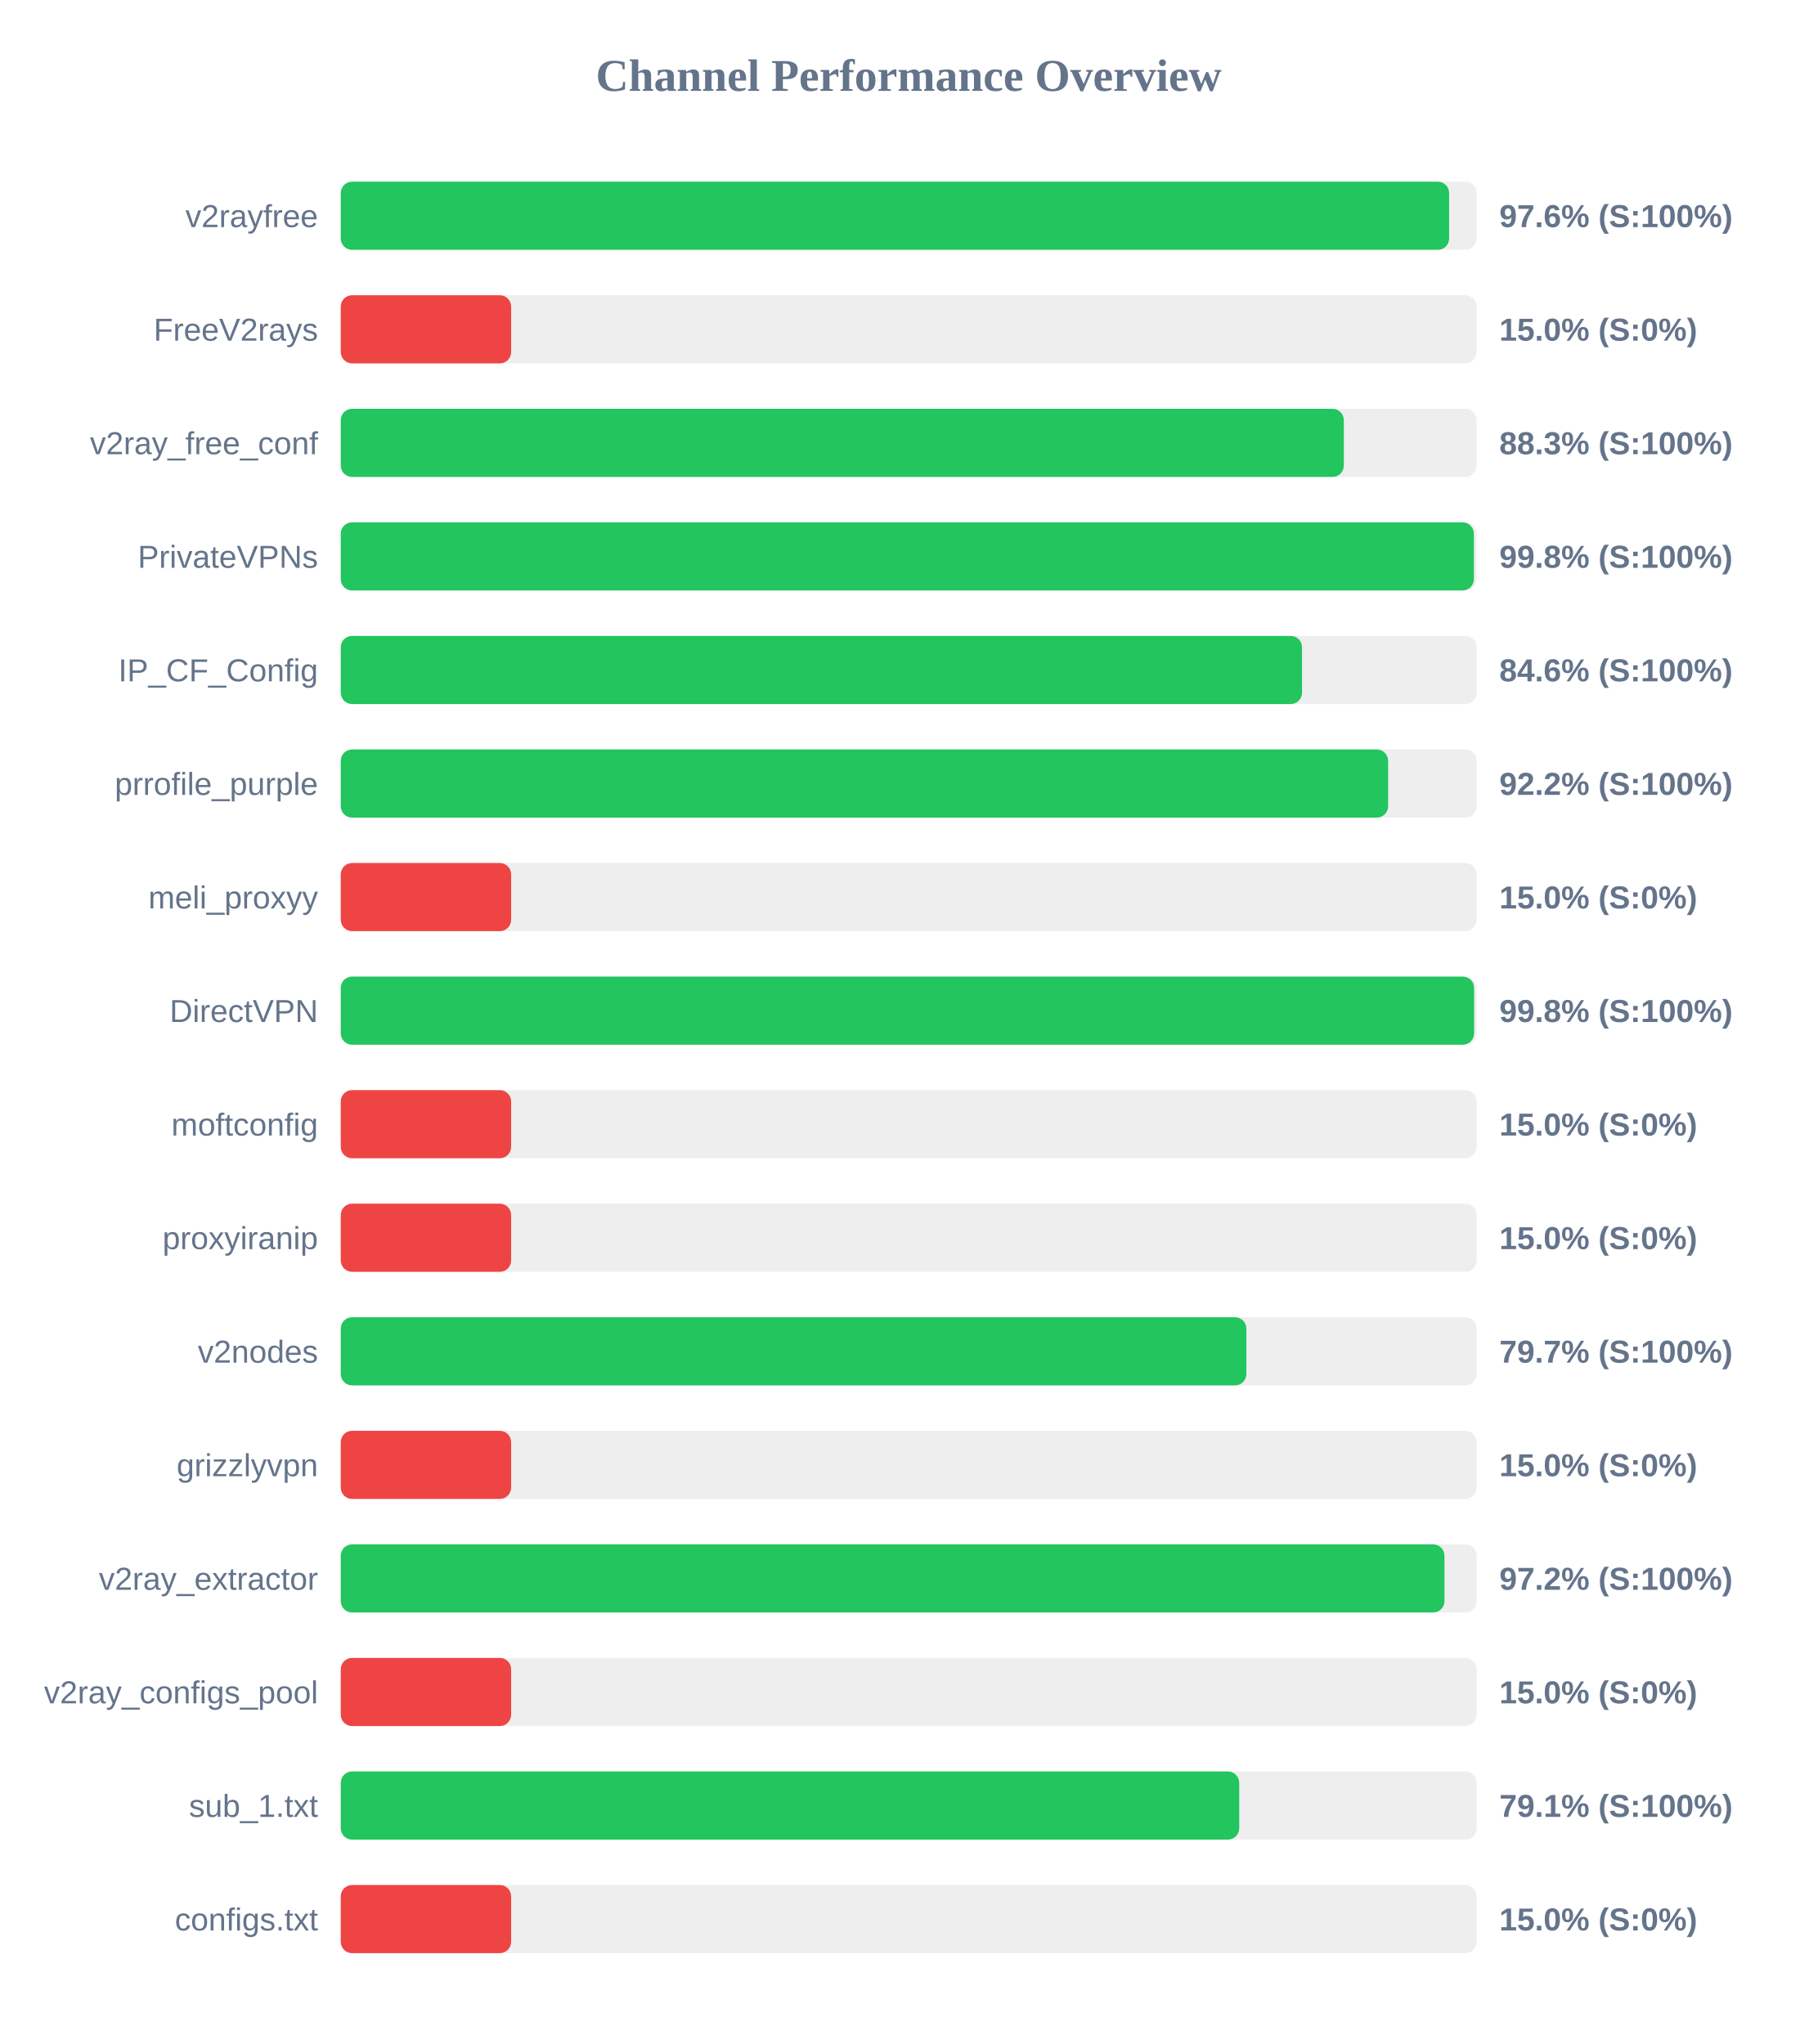
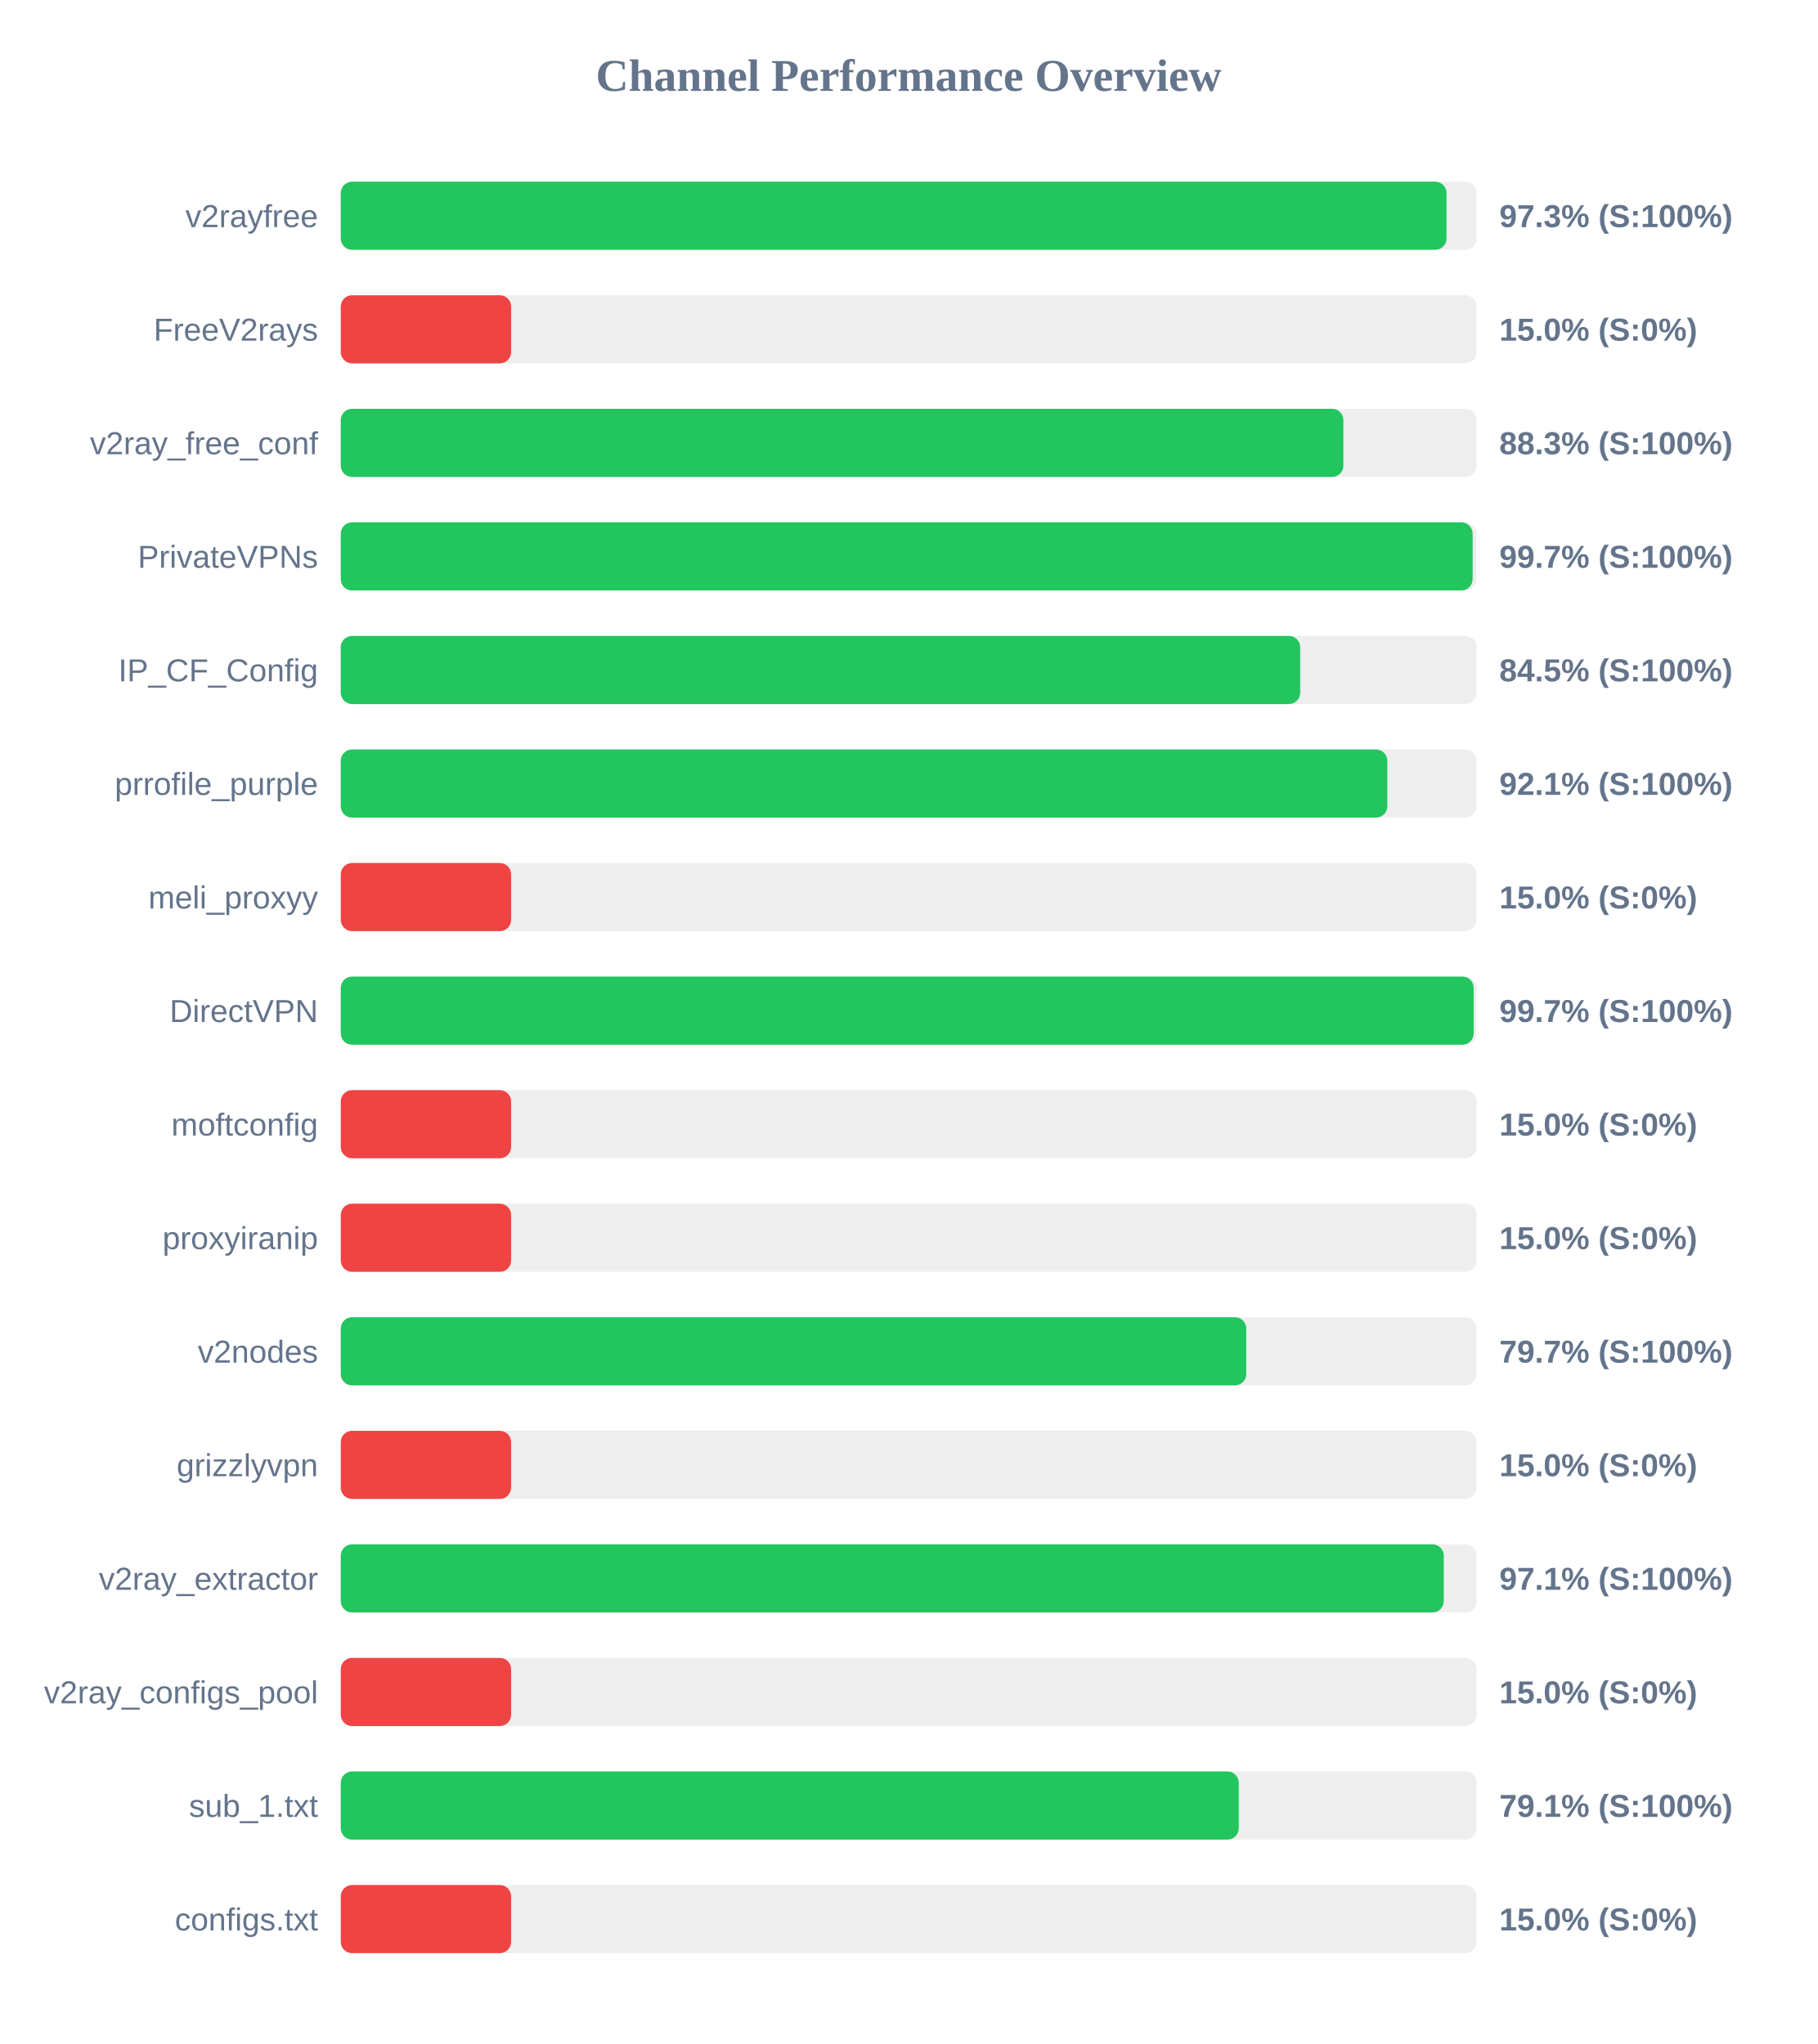
<svg xmlns="http://www.w3.org/2000/svg" width="800" height="900" version="1.1">
  <style>
        .row { font: 14px Arial; fill: #64748b; }
        .score { font: bold 14px Arial; fill: #64748b; }
    </style>
  <text x="400" y="40" text-anchor="middle" font-size="20px" font-weight="bold" fill="#64748b">Channel Performance Overview</text>
  <rect x="150" y="80" width="500" height="30" fill="#eee" rx="5" />
-   <rect x="150" y="80" width="487.9" height="30" fill="#22c55e" rx="5" />
+   <rect x="150" y="80" width="486.75" height="30" fill="#22c55e" rx="5" />
  <text x="140" y="100" text-anchor="end" class="row">v2rayfree</text>
-   <text x="660" y="100" text-anchor="start" class="score">97.6% (S:100%)</text>
+   <text x="660" y="100" text-anchor="start" class="score">97.3% (S:100%)</text>
  <rect x="150" y="130" width="500" height="30" fill="#eee" rx="5" />
  <rect x="150" y="130" width="75.0" height="30" fill="#ef4444" rx="5" />
  <text x="140" y="150" text-anchor="end" class="row">FreeV2rays</text>
  <text x="660" y="150" text-anchor="start" class="score">15.0% (S:0%)</text>
  <rect x="150" y="180" width="500" height="30" fill="#eee" rx="5" />
-   <rect x="150" y="180" width="441.55" height="30" fill="#22c55e" rx="5" />
+   <rect x="150" y="180" width="441.35" height="30" fill="#22c55e" rx="5" />
  <text x="140" y="200" text-anchor="end" class="row">v2ray_free_conf</text>
  <text x="660" y="200" text-anchor="start" class="score">88.3% (S:100%)</text>
  <rect x="150" y="230" width="500" height="30" fill="#eee" rx="5" />
-   <rect x="150" y="230" width="498.8" height="30" fill="#22c55e" rx="5" />
+   <rect x="150" y="230" width="498.25" height="30" fill="#22c55e" rx="5" />
  <text x="140" y="250" text-anchor="end" class="row">PrivateVPNs</text>
-   <text x="660" y="250" text-anchor="start" class="score">99.8% (S:100%)</text>
+   <text x="660" y="250" text-anchor="start" class="score">99.7% (S:100%)</text>
  <rect x="150" y="280" width="500" height="30" fill="#eee" rx="5" />
-   <rect x="150" y="280" width="423.15" height="30" fill="#22c55e" rx="5" />
+   <rect x="150" y="280" width="422.35" height="30" fill="#22c55e" rx="5" />
  <text x="140" y="300" text-anchor="end" class="row">IP_CF_Config</text>
-   <text x="660" y="300" text-anchor="start" class="score">84.6% (S:100%)</text>
+   <text x="660" y="300" text-anchor="start" class="score">84.5% (S:100%)</text>
  <rect x="150" y="330" width="500" height="30" fill="#eee" rx="5" />
-   <rect x="150" y="330" width="461.05" height="30" fill="#22c55e" rx="5" />
+   <rect x="150" y="330" width="460.7" height="30" fill="#22c55e" rx="5" />
  <text x="140" y="350" text-anchor="end" class="row">prrofile_purple</text>
-   <text x="660" y="350" text-anchor="start" class="score">92.2% (S:100%)</text>
+   <text x="660" y="350" text-anchor="start" class="score">92.1% (S:100%)</text>
  <rect x="150" y="380" width="500" height="30" fill="#eee" rx="5" />
  <rect x="150" y="380" width="75.0" height="30" fill="#ef4444" rx="5" />
  <text x="140" y="400" text-anchor="end" class="row">meli_proxyy</text>
  <text x="660" y="400" text-anchor="start" class="score">15.0% (S:0%)</text>
  <rect x="150" y="430" width="500" height="30" fill="#eee" rx="5" />
-   <rect x="150" y="430" width="498.9" height="30" fill="#22c55e" rx="5" />
+   <rect x="150" y="430" width="498.7" height="30" fill="#22c55e" rx="5" />
  <text x="140" y="450" text-anchor="end" class="row">DirectVPN</text>
-   <text x="660" y="450" text-anchor="start" class="score">99.8% (S:100%)</text>
+   <text x="660" y="450" text-anchor="start" class="score">99.7% (S:100%)</text>
  <rect x="150" y="480" width="500" height="30" fill="#eee" rx="5" />
  <rect x="150" y="480" width="75.0" height="30" fill="#ef4444" rx="5" />
  <text x="140" y="500" text-anchor="end" class="row">moftconfig</text>
  <text x="660" y="500" text-anchor="start" class="score">15.0% (S:0%)</text>
  <rect x="150" y="530" width="500" height="30" fill="#eee" rx="5" />
  <rect x="150" y="530" width="75.0" height="30" fill="#ef4444" rx="5" />
  <text x="140" y="550" text-anchor="end" class="row">proxyiranip</text>
  <text x="660" y="550" text-anchor="start" class="score">15.0% (S:0%)</text>
  <rect x="150" y="580" width="500" height="30" fill="#eee" rx="5" />
-   <rect x="150" y="580" width="398.65" height="30" fill="#22c55e" rx="5" />
+   <rect x="150" y="580" width="398.6" height="30" fill="#22c55e" rx="5" />
  <text x="140" y="600" text-anchor="end" class="row">v2nodes</text>
  <text x="660" y="600" text-anchor="start" class="score">79.7% (S:100%)</text>
  <rect x="150" y="630" width="500" height="30" fill="#eee" rx="5" />
  <rect x="150" y="630" width="75.0" height="30" fill="#ef4444" rx="5" />
  <text x="140" y="650" text-anchor="end" class="row">grizzlyvpn</text>
  <text x="660" y="650" text-anchor="start" class="score">15.0% (S:0%)</text>
  <rect x="150" y="680" width="500" height="30" fill="#eee" rx="5" />
-   <rect x="150" y="680" width="485.85" height="30" fill="#22c55e" rx="5" />
+   <rect x="150" y="680" width="485.55" height="30" fill="#22c55e" rx="5" />
  <text x="140" y="700" text-anchor="end" class="row">v2ray_extractor</text>
-   <text x="660" y="700" text-anchor="start" class="score">97.2% (S:100%)</text>
+   <text x="660" y="700" text-anchor="start" class="score">97.1% (S:100%)</text>
  <rect x="150" y="730" width="500" height="30" fill="#eee" rx="5" />
  <rect x="150" y="730" width="75.0" height="30" fill="#ef4444" rx="5" />
  <text x="140" y="750" text-anchor="end" class="row">v2ray_configs_pool</text>
  <text x="660" y="750" text-anchor="start" class="score">15.0% (S:0%)</text>
  <rect x="150" y="780" width="500" height="30" fill="#eee" rx="5" />
-   <rect x="150" y="780" width="395.5" height="30" fill="#22c55e" rx="5" />
+   <rect x="150" y="780" width="395.3" height="30" fill="#22c55e" rx="5" />
  <text x="140" y="800" text-anchor="end" class="row">sub_1.txt</text>
  <text x="660" y="800" text-anchor="start" class="score">79.1% (S:100%)</text>
  <rect x="150" y="830" width="500" height="30" fill="#eee" rx="5" />
  <rect x="150" y="830" width="75.0" height="30" fill="#ef4444" rx="5" />
  <text x="140" y="850" text-anchor="end" class="row">configs.txt</text>
  <text x="660" y="850" text-anchor="start" class="score">15.0% (S:0%)</text>
</svg>
